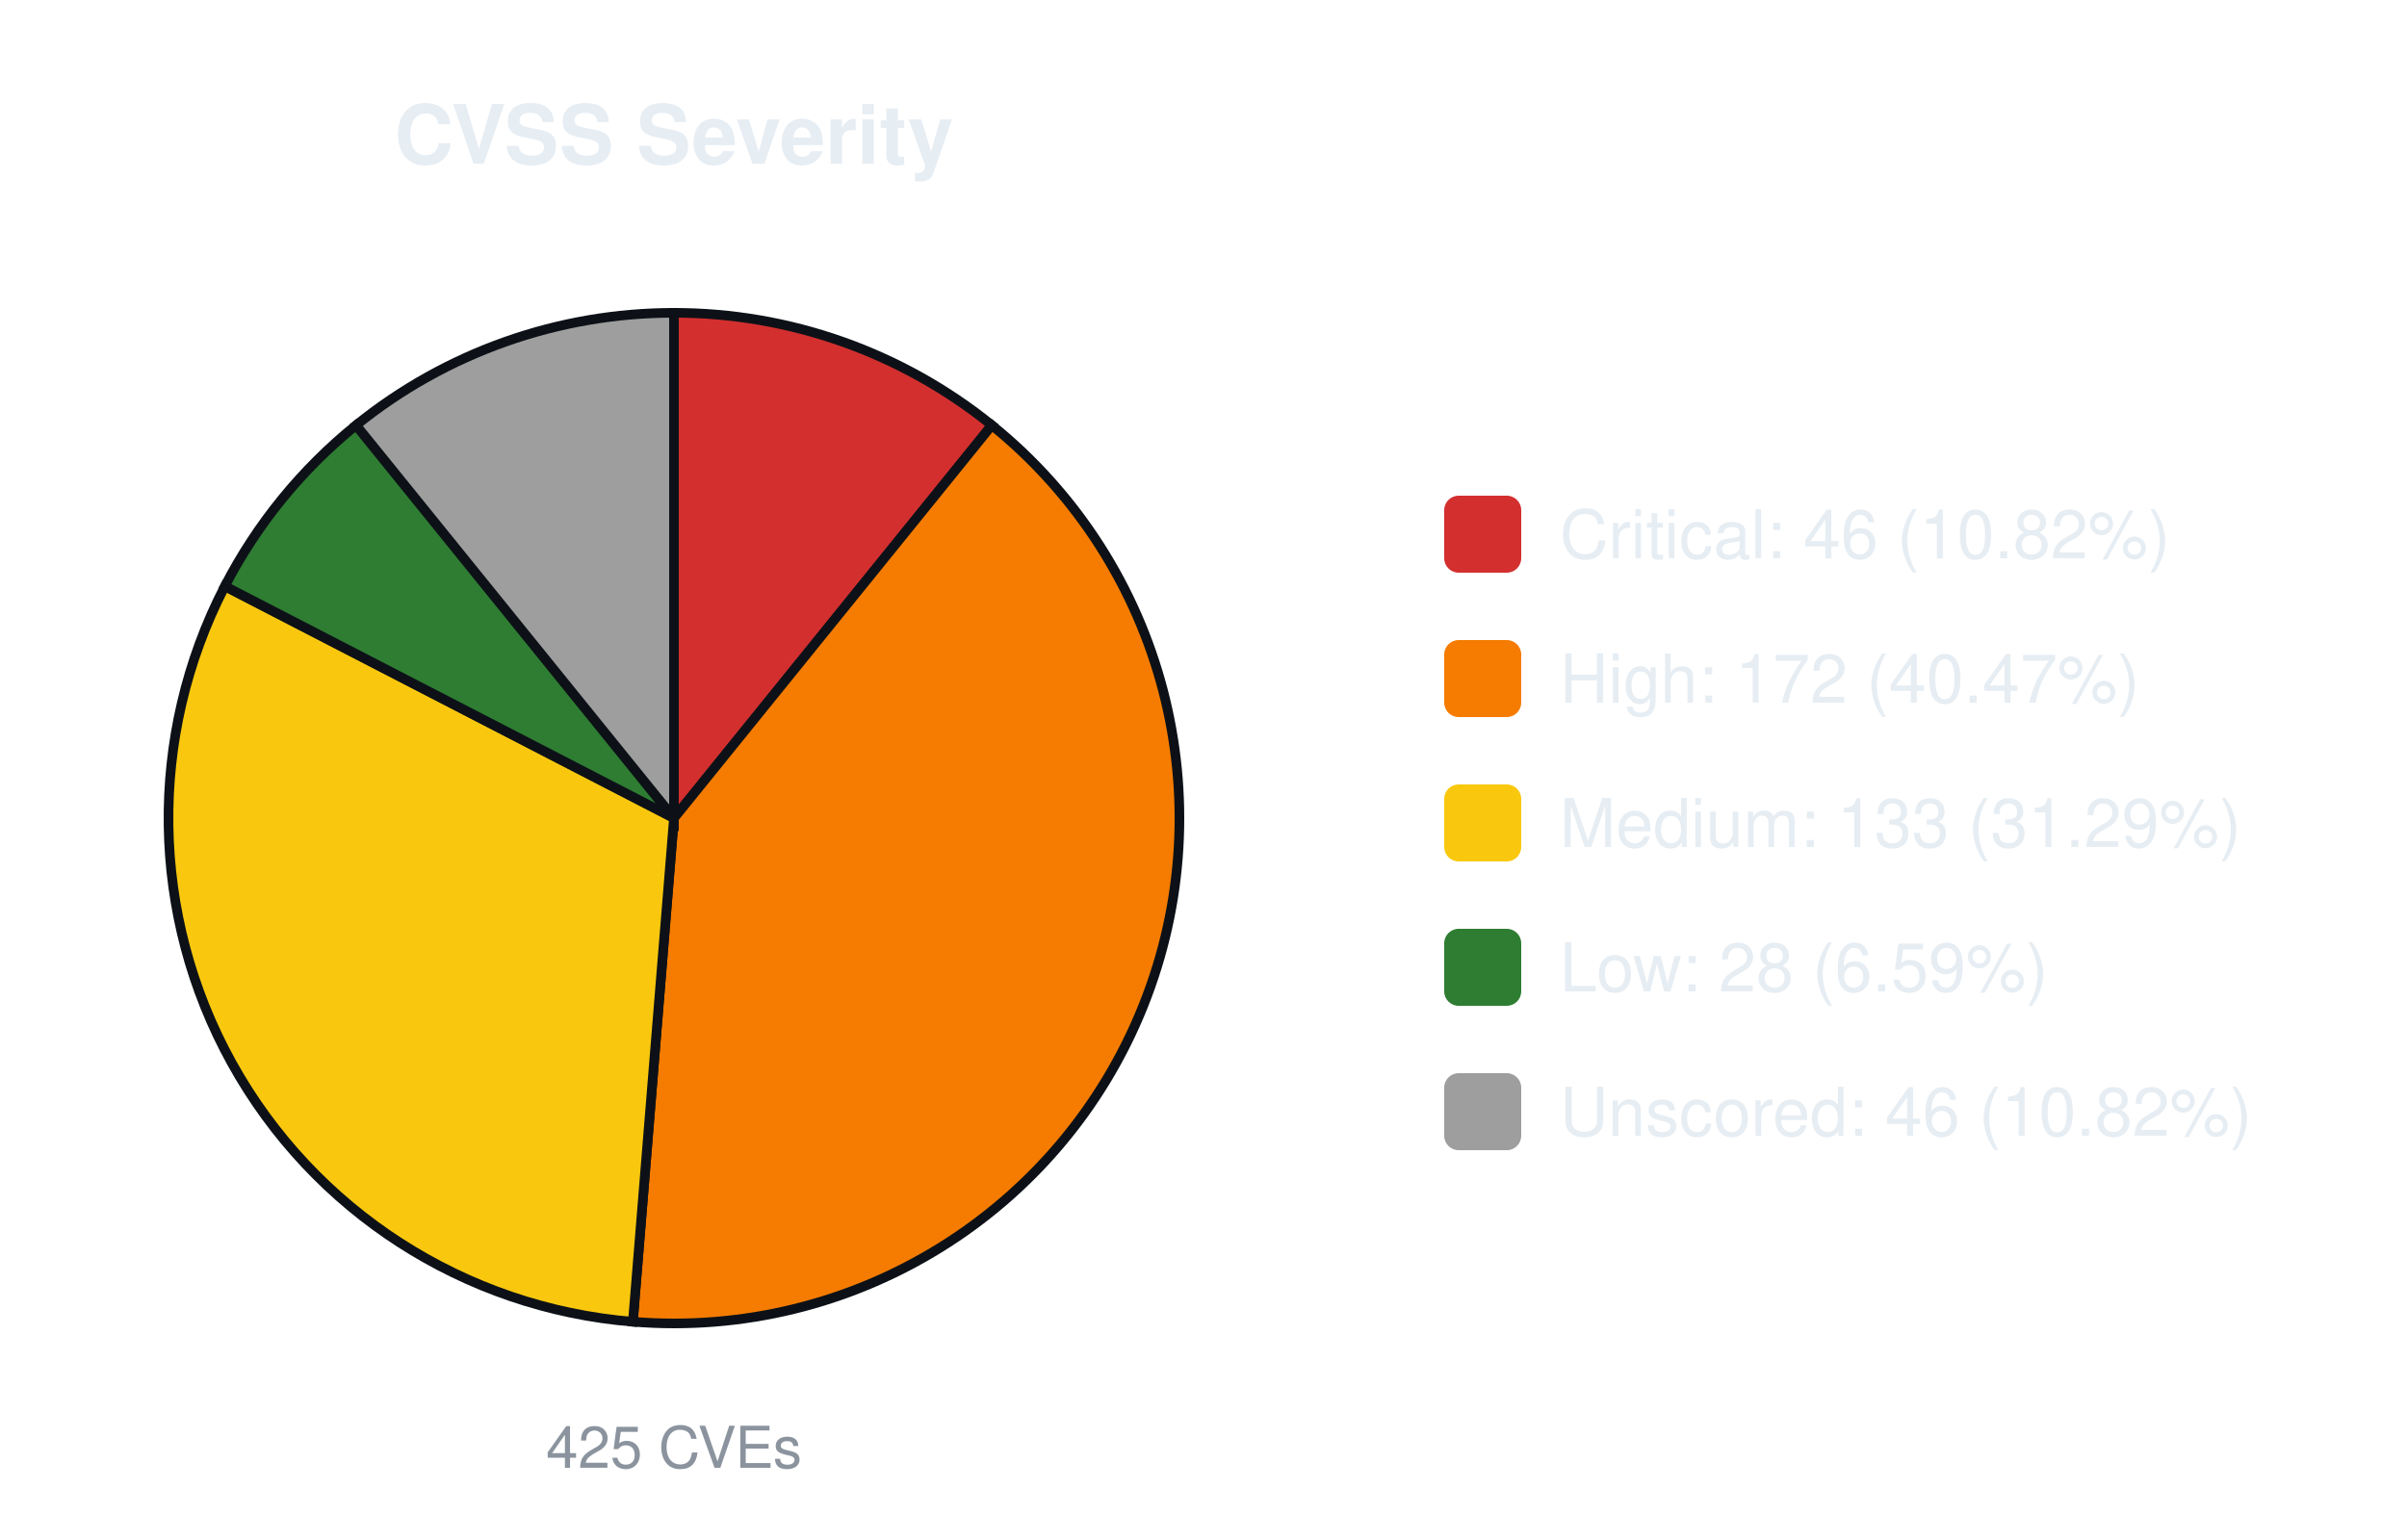
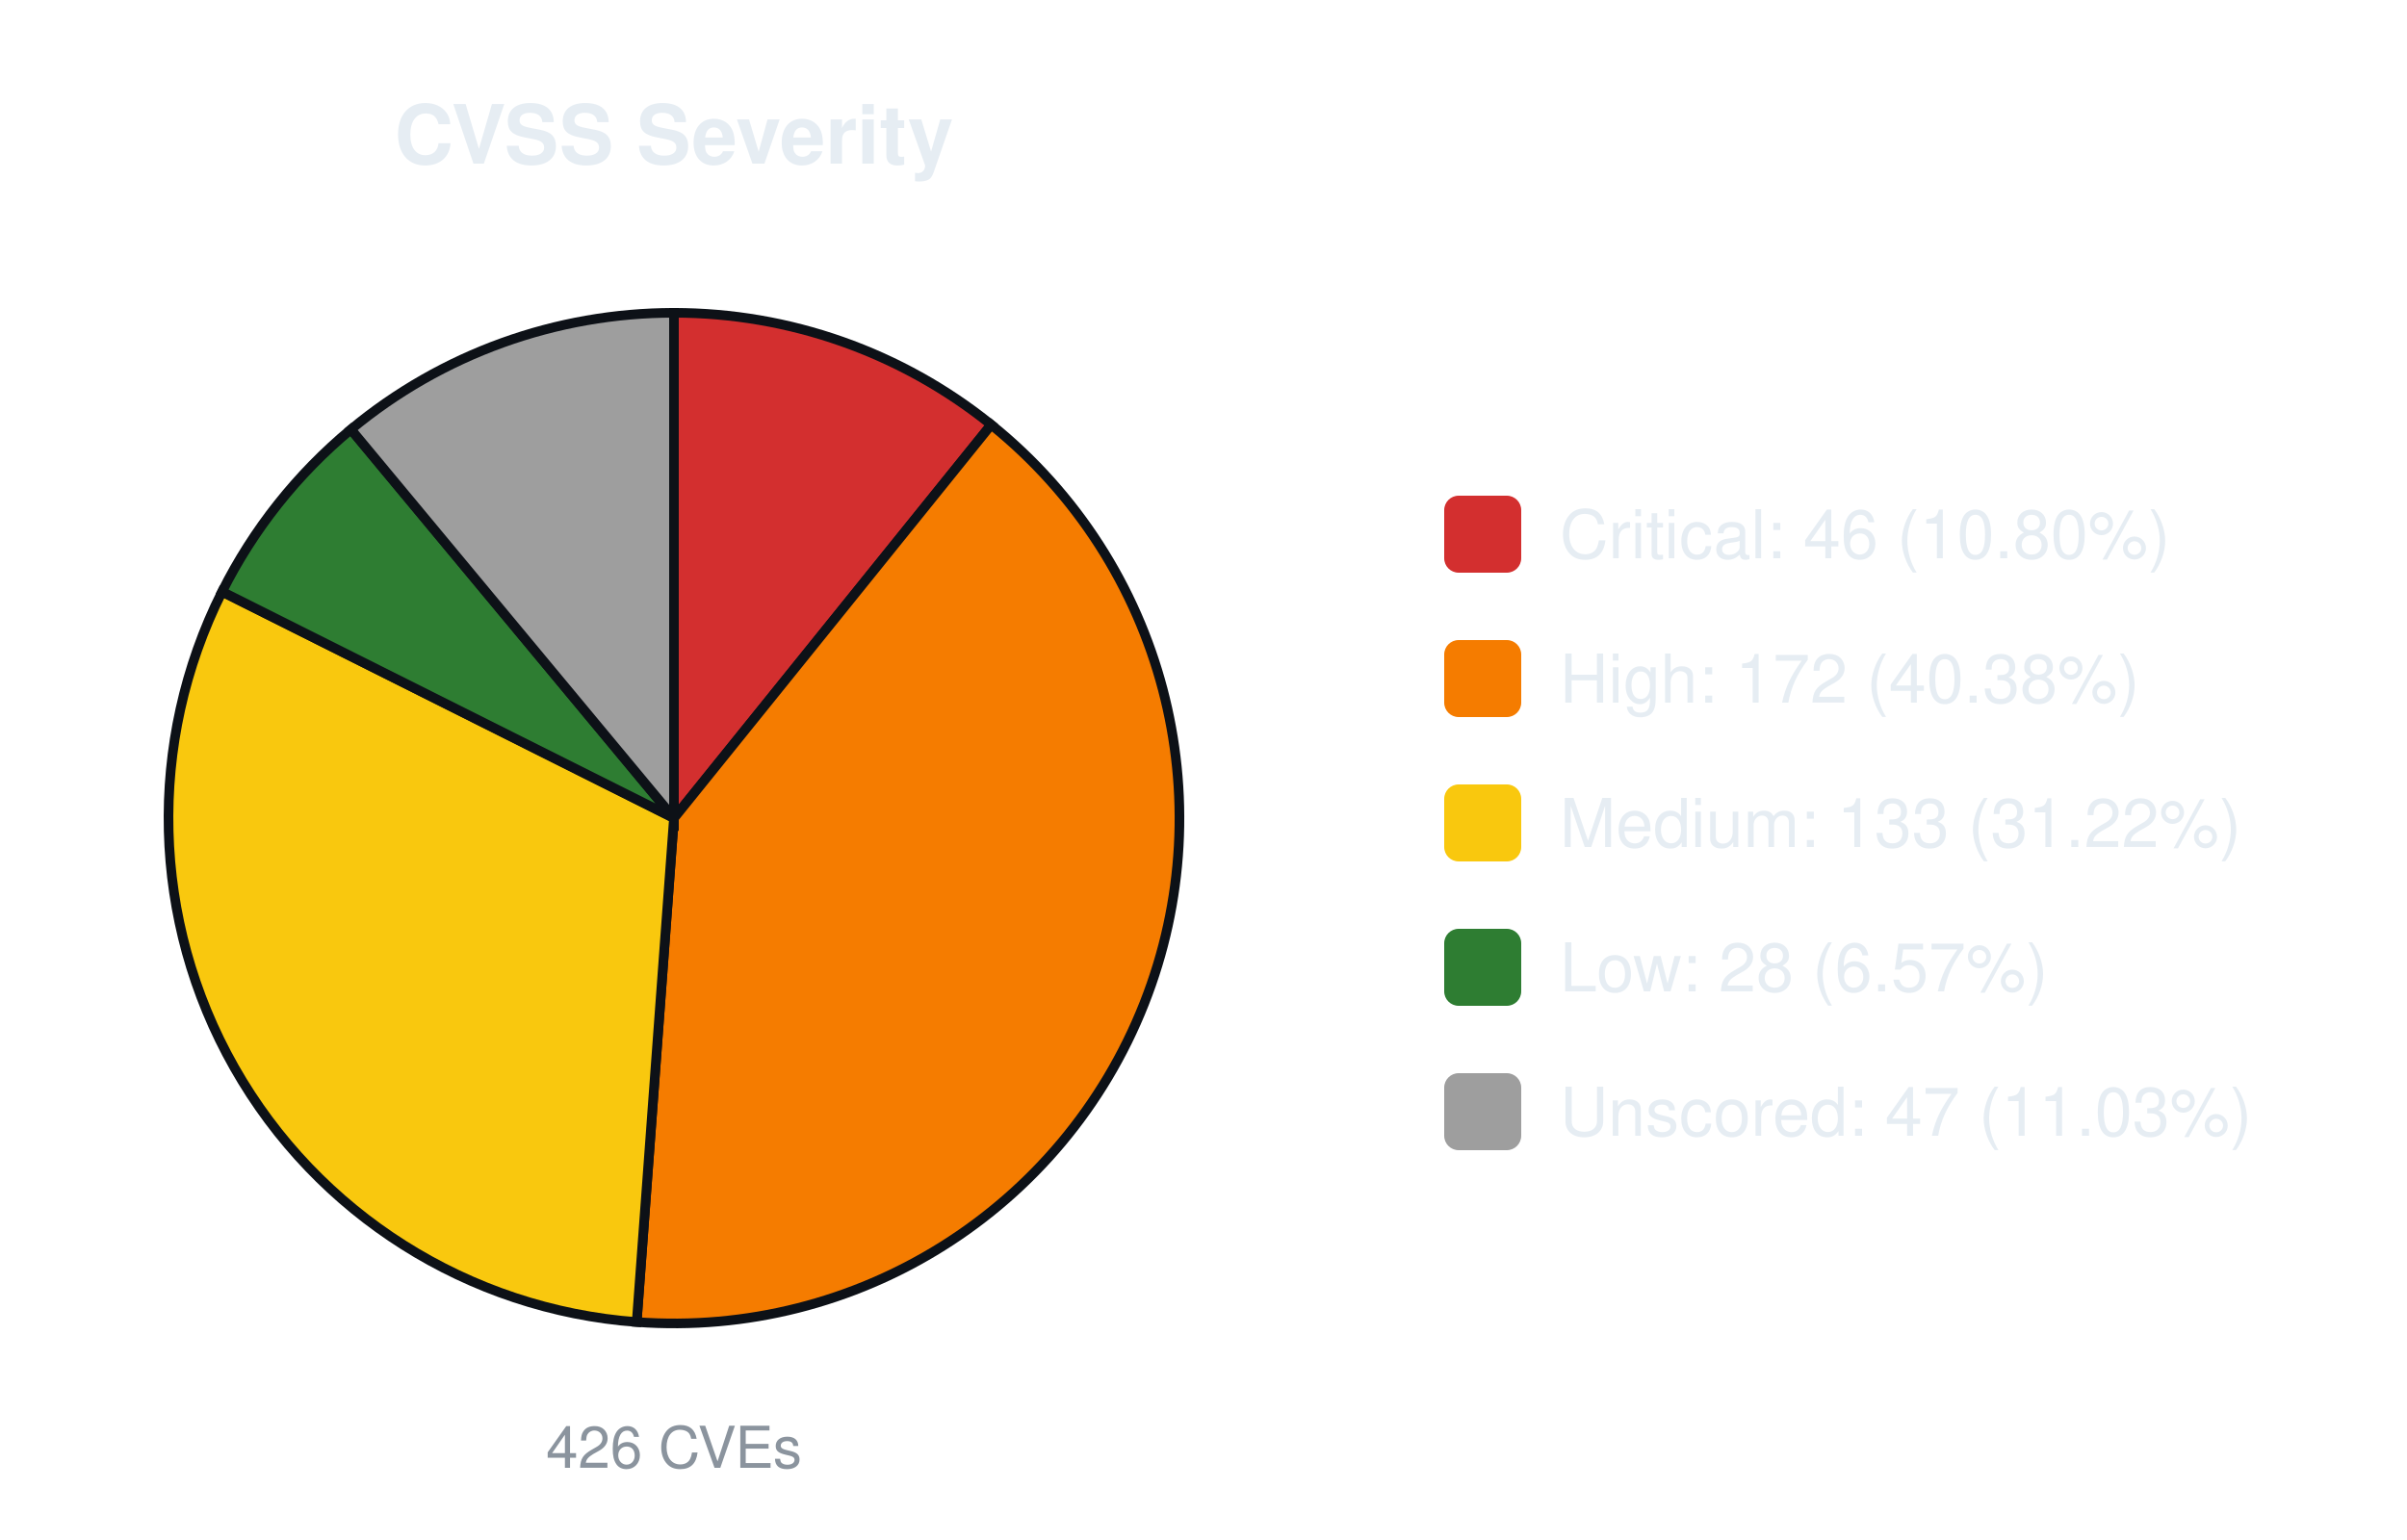
<svg xmlns="http://www.w3.org/2000/svg" width="500" height="320" viewBox="0 0 500 320" font-family="-apple-system,Segoe UI,Helvetica,Arial,sans-serif">
  <text x="140.0" y="34" font-size="17" font-weight="600" text-anchor="middle" fill="#e6edf3">CVSS Severity</text>
-   <path d="M140.00,170.00 L140.00,65.00 A105.0,105.0 0 0 1 206.03,88.36 Z" fill="#d32f2f" stroke="#0d1117" stroke-width="2" />
-   <path d="M140.00,170.00 L206.03,88.36 A105.0,105.0 0 0 1 131.47,274.65 Z" fill="#f57c00" stroke="#0d1117" stroke-width="2" />
-   <path d="M140.00,170.00 L131.47,274.65 A105.0,105.0 0 0 1 46.71,121.81 Z" fill="#f9c80e" stroke="#0d1117" stroke-width="2" />
-   <path d="M140.00,170.00 L46.71,121.81 A105.0,105.0 0 0 1 73.97,88.36 Z" fill="#2e7d32" stroke="#0d1117" stroke-width="2" />
-   <path d="M140.00,170.00 L73.97,88.36 A105.0,105.0 0 0 1 140.00,65.00 Z" fill="#9e9e9e" stroke="#0d1117" stroke-width="2" />
-   <text x="140.0" y="305" font-size="12" text-anchor="middle" fill="#8b949e">425 CVEs</text>
+   <path d="M140.00,170.00 L140.00,65.00 A105.0,105.0 0 0 1 205.90,88.25 Z" fill="#d32f2f" stroke="#0d1117" stroke-width="2" />
+   <path d="M140.00,170.00 L205.90,88.25 A105.0,105.0 0 0 1 132.26,274.71 Z" fill="#f57c00" stroke="#0d1117" stroke-width="2" />
+   <path d="M140.00,170.00 L132.26,274.71 A105.0,105.0 0 0 1 46.13,122.95 Z" fill="#f9c80e" stroke="#0d1117" stroke-width="2" />
+   <path d="M140.00,170.00 L46.13,122.95 A105.0,105.0 0 0 1 72.90,89.23 Z" fill="#2e7d32" stroke="#0d1117" stroke-width="2" />
+   <path d="M140.00,170.00 L72.90,89.23 A105.0,105.0 0 0 1 140.00,65.00 Z" fill="#9e9e9e" stroke="#0d1117" stroke-width="2" />
+   <text x="140.0" y="305" font-size="12" text-anchor="middle" fill="#8b949e">426 CVEs</text>
  <rect x="300.0" y="103.0" width="16" height="16" rx="3" fill="#d32f2f" />
-   <text x="324.0" y="116.0" font-size="14" fill="#e6edf3">Critical: 46 (10.82%)</text>
+   <text x="324.0" y="116.0" font-size="14" fill="#e6edf3">Critical: 46 (10.80%)</text>
  <rect x="300.0" y="133.0" width="16" height="16" rx="3" fill="#f57c00" />
-   <text x="324.0" y="146.0" font-size="14" fill="#e6edf3">High: 172 (40.47%)</text>
+   <text x="324.0" y="146.0" font-size="14" fill="#e6edf3">High: 172 (40.38%)</text>
  <rect x="300.0" y="163.0" width="16" height="16" rx="3" fill="#f9c80e" />
-   <text x="324.0" y="176.0" font-size="14" fill="#e6edf3">Medium: 133 (31.29%)</text>
+   <text x="324.0" y="176.0" font-size="14" fill="#e6edf3">Medium: 133 (31.22%)</text>
  <rect x="300.0" y="193.0" width="16" height="16" rx="3" fill="#2e7d32" />
-   <text x="324.0" y="206.0" font-size="14" fill="#e6edf3">Low: 28 (6.59%)</text>
+   <text x="324.0" y="206.0" font-size="14" fill="#e6edf3">Low: 28 (6.57%)</text>
  <rect x="300.0" y="223.0" width="16" height="16" rx="3" fill="#9e9e9e" />
-   <text x="324.0" y="236.0" font-size="14" fill="#e6edf3">Unscored: 46 (10.82%)</text>
+   <text x="324.0" y="236.0" font-size="14" fill="#e6edf3">Unscored: 47 (11.03%)</text>
</svg>
